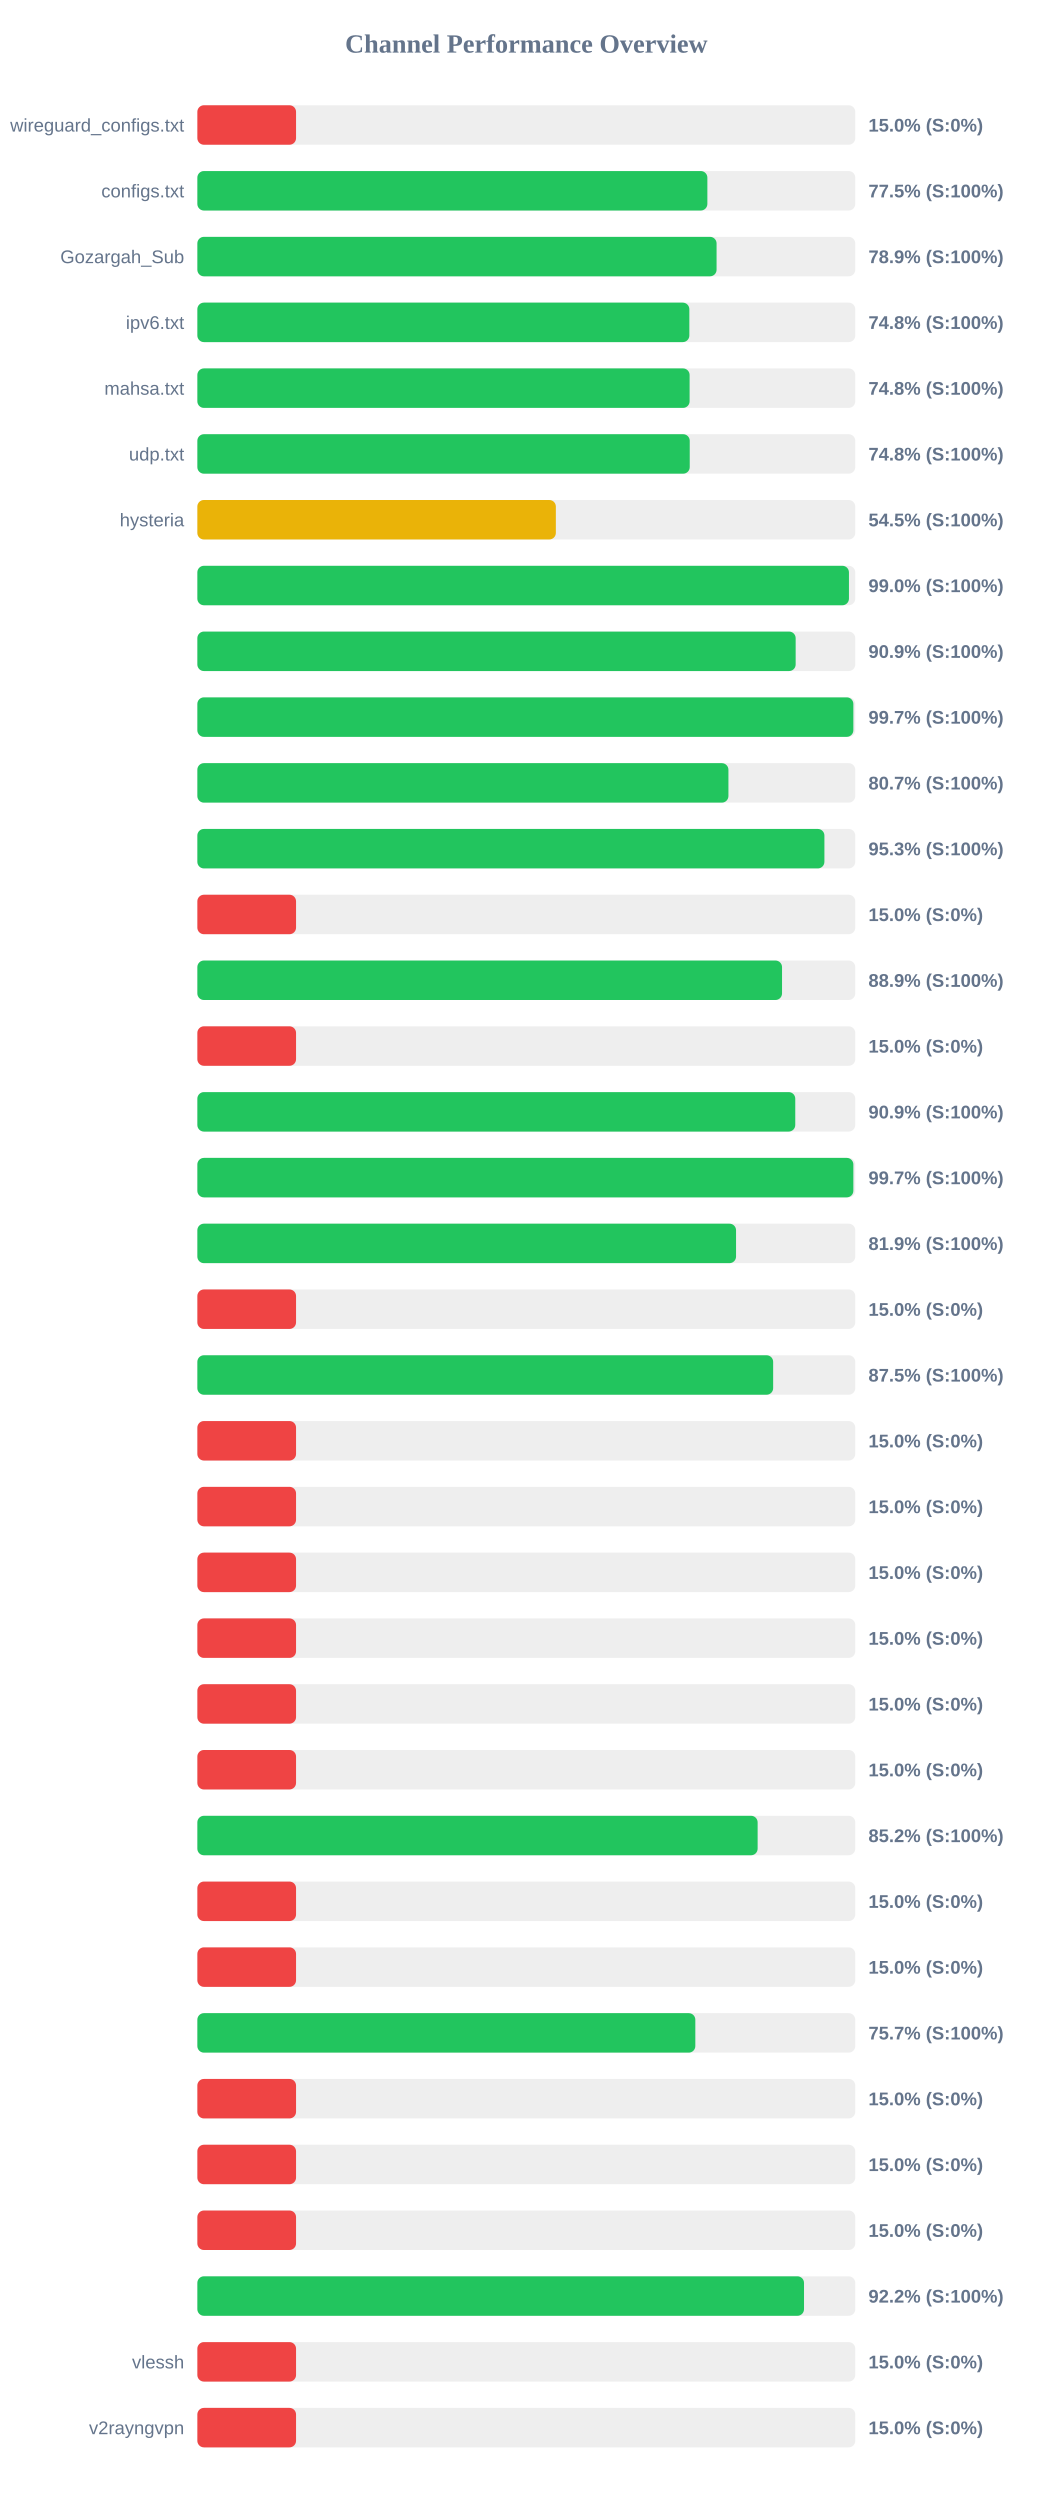
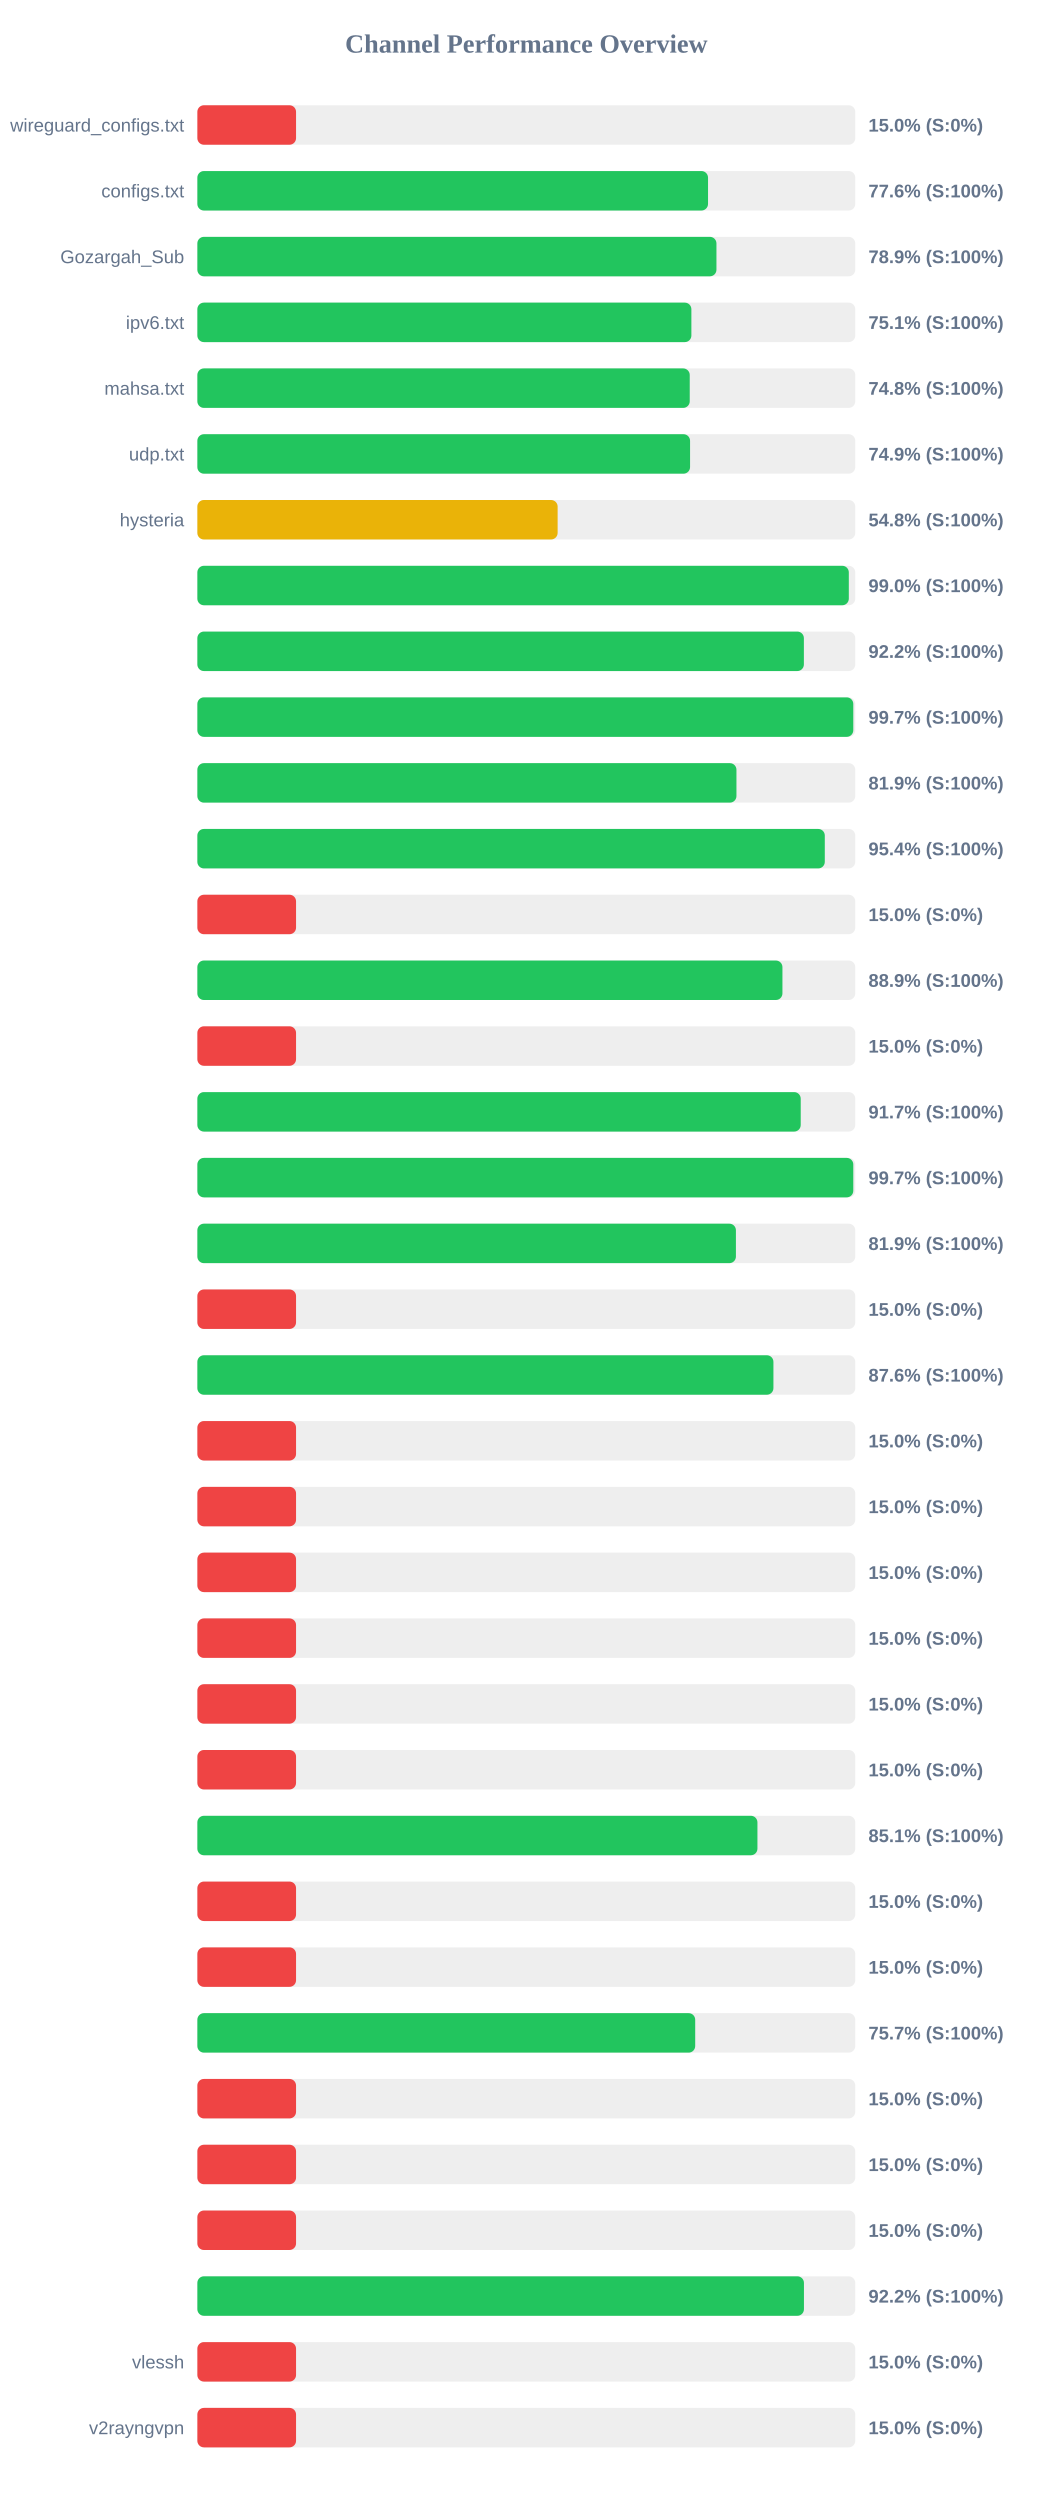
<svg xmlns="http://www.w3.org/2000/svg" width="800" height="1900" version="1.1">
  <style>
        .row { font: 14px Arial; fill: #64748b; }
        .score { font: bold 14px Arial; fill: #64748b; }
    </style>
  <text x="400" y="40" text-anchor="middle" font-size="20px" font-weight="bold" fill="#64748b">Channel Performance Overview</text>
  <rect x="150" y="80" width="500" height="30" fill="#eee" rx="5" />
  <rect x="150" y="80" width="75.0" height="30" fill="#ef4444" rx="5" />
  <text x="140" y="100" text-anchor="end" class="row">wireguard_configs.txt</text>
  <text x="660" y="100" text-anchor="start" class="score">15.0% (S:0%)</text>
  <rect x="150" y="130" width="500" height="30" fill="#eee" rx="5" />
-   <rect x="150" y="130" width="387.6" height="30" fill="#22c55e" rx="5" />
+   <rect x="150" y="130" width="388.1" height="30" fill="#22c55e" rx="5" />
  <text x="140" y="150" text-anchor="end" class="row">configs.txt</text>
-   <text x="660" y="150" text-anchor="start" class="score">77.5% (S:100%)</text>
+   <text x="660" y="150" text-anchor="start" class="score">77.6% (S:100%)</text>
  <rect x="150" y="180" width="500" height="30" fill="#eee" rx="5" />
-   <rect x="150" y="180" width="394.6" height="30" fill="#22c55e" rx="5" />
+   <rect x="150" y="180" width="394.5" height="30" fill="#22c55e" rx="5" />
  <text x="140" y="200" text-anchor="end" class="row">Gozargah_Sub</text>
  <text x="660" y="200" text-anchor="start" class="score">78.9% (S:100%)</text>
  <rect x="150" y="230" width="500" height="30" fill="#eee" rx="5" />
-   <rect x="150" y="230" width="373.9" height="30" fill="#22c55e" rx="5" />
+   <rect x="150" y="230" width="375.45" height="30" fill="#22c55e" rx="5" />
  <text x="140" y="250" text-anchor="end" class="row">ipv6.txt</text>
-   <text x="660" y="250" text-anchor="start" class="score">74.8% (S:100%)</text>
+   <text x="660" y="250" text-anchor="start" class="score">75.1% (S:100%)</text>
  <rect x="150" y="280" width="500" height="30" fill="#eee" rx="5" />
-   <rect x="150" y="280" width="374.1" height="30" fill="#22c55e" rx="5" />
+   <rect x="150" y="280" width="374.2" height="30" fill="#22c55e" rx="5" />
  <text x="140" y="300" text-anchor="end" class="row">mahsa.txt</text>
  <text x="660" y="300" text-anchor="start" class="score">74.8% (S:100%)</text>
  <rect x="150" y="330" width="500" height="30" fill="#eee" rx="5" />
-   <rect x="150" y="330" width="374.2" height="30" fill="#22c55e" rx="5" />
+   <rect x="150" y="330" width="374.45" height="30" fill="#22c55e" rx="5" />
  <text x="140" y="350" text-anchor="end" class="row">udp.txt</text>
-   <text x="660" y="350" text-anchor="start" class="score">74.8% (S:100%)</text>
+   <text x="660" y="350" text-anchor="start" class="score">74.9% (S:100%)</text>
  <rect x="150" y="380" width="500" height="30" fill="#eee" rx="5" />
-   <rect x="150" y="380" width="272.45" height="30" fill="#eab308" rx="5" />
+   <rect x="150" y="380" width="273.8" height="30" fill="#eab308" rx="5" />
  <text x="140" y="400" text-anchor="end" class="row">hysteria</text>
-   <text x="660" y="400" text-anchor="start" class="score">54.5% (S:100%)</text>
+   <text x="660" y="400" text-anchor="start" class="score">54.8% (S:100%)</text>
  <rect x="150" y="430" width="500" height="30" fill="#eee" rx="5" />
-   <rect x="150" y="430" width="495.2" height="30" fill="#22c55e" rx="5" />
+   <rect x="150" y="430" width="495.1" height="30" fill="#22c55e" rx="5" />
  <text x="140" y="450" text-anchor="end" class="row" />
  <text x="660" y="450" text-anchor="start" class="score">99.0% (S:100%)</text>
  <rect x="150" y="480" width="500" height="30" fill="#eee" rx="5" />
-   <rect x="150" y="480" width="454.7" height="30" fill="#22c55e" rx="5" />
+   <rect x="150" y="480" width="460.95" height="30" fill="#22c55e" rx="5" />
  <text x="140" y="500" text-anchor="end" class="row" />
-   <text x="660" y="500" text-anchor="start" class="score">90.9% (S:100%)</text>
+   <text x="660" y="500" text-anchor="start" class="score">92.2% (S:100%)</text>
  <rect x="150" y="530" width="500" height="30" fill="#eee" rx="5" />
-   <rect x="150" y="530" width="498.55" height="30" fill="#22c55e" rx="5" />
+   <rect x="150" y="530" width="498.5" height="30" fill="#22c55e" rx="5" />
  <text x="140" y="550" text-anchor="end" class="row" />
  <text x="660" y="550" text-anchor="start" class="score">99.7% (S:100%)</text>
  <rect x="150" y="580" width="500" height="30" fill="#eee" rx="5" />
-   <rect x="150" y="580" width="403.6" height="30" fill="#22c55e" rx="5" />
+   <rect x="150" y="580" width="409.7" height="30" fill="#22c55e" rx="5" />
  <text x="140" y="600" text-anchor="end" class="row" />
-   <text x="660" y="600" text-anchor="start" class="score">80.7% (S:100%)</text>
+   <text x="660" y="600" text-anchor="start" class="score">81.9% (S:100%)</text>
  <rect x="150" y="630" width="500" height="30" fill="#eee" rx="5" />
-   <rect x="150" y="630" width="476.55" height="30" fill="#22c55e" rx="5" />
+   <rect x="150" y="630" width="476.85" height="30" fill="#22c55e" rx="5" />
  <text x="140" y="650" text-anchor="end" class="row" />
-   <text x="660" y="650" text-anchor="start" class="score">95.3% (S:100%)</text>
+   <text x="660" y="650" text-anchor="start" class="score">95.4% (S:100%)</text>
  <rect x="150" y="680" width="500" height="30" fill="#eee" rx="5" />
  <rect x="150" y="680" width="75.0" height="30" fill="#ef4444" rx="5" />
  <text x="140" y="700" text-anchor="end" class="row" />
  <text x="660" y="700" text-anchor="start" class="score">15.0% (S:0%)</text>
  <rect x="150" y="730" width="500" height="30" fill="#eee" rx="5" />
-   <rect x="150" y="730" width="444.35" height="30" fill="#22c55e" rx="5" />
+   <rect x="150" y="730" width="444.65" height="30" fill="#22c55e" rx="5" />
  <text x="140" y="750" text-anchor="end" class="row" />
  <text x="660" y="750" text-anchor="start" class="score">88.9% (S:100%)</text>
  <rect x="150" y="780" width="500" height="30" fill="#eee" rx="5" />
  <rect x="150" y="780" width="75.0" height="30" fill="#ef4444" rx="5" />
  <text x="140" y="800" text-anchor="end" class="row" />
  <text x="660" y="800" text-anchor="start" class="score">15.0% (S:0%)</text>
  <rect x="150" y="830" width="500" height="30" fill="#eee" rx="5" />
-   <rect x="150" y="830" width="454.4" height="30" fill="#22c55e" rx="5" />
+   <rect x="150" y="830" width="458.55" height="30" fill="#22c55e" rx="5" />
  <text x="140" y="850" text-anchor="end" class="row" />
-   <text x="660" y="850" text-anchor="start" class="score">90.9% (S:100%)</text>
+   <text x="660" y="850" text-anchor="start" class="score">91.7% (S:100%)</text>
  <rect x="150" y="880" width="500" height="30" fill="#eee" rx="5" />
-   <rect x="150" y="880" width="498.55" height="30" fill="#22c55e" rx="5" />
+   <rect x="150" y="880" width="498.5" height="30" fill="#22c55e" rx="5" />
  <text x="140" y="900" text-anchor="end" class="row" />
  <text x="660" y="900" text-anchor="start" class="score">99.7% (S:100%)</text>
  <rect x="150" y="930" width="500" height="30" fill="#eee" rx="5" />
-   <rect x="150" y="930" width="409.4" height="30" fill="#22c55e" rx="5" />
+   <rect x="150" y="930" width="409.3" height="30" fill="#22c55e" rx="5" />
  <text x="140" y="950" text-anchor="end" class="row" />
  <text x="660" y="950" text-anchor="start" class="score">81.9% (S:100%)</text>
  <rect x="150" y="980" width="500" height="30" fill="#eee" rx="5" />
  <rect x="150" y="980" width="75.0" height="30" fill="#ef4444" rx="5" />
  <text x="140" y="1000" text-anchor="end" class="row" />
  <text x="660" y="1000" text-anchor="start" class="score">15.0% (S:0%)</text>
  <rect x="150" y="1030" width="500" height="30" fill="#eee" rx="5" />
-   <rect x="150" y="1030" width="437.6" height="30" fill="#22c55e" rx="5" />
+   <rect x="150" y="1030" width="437.8" height="30" fill="#22c55e" rx="5" />
  <text x="140" y="1050" text-anchor="end" class="row" />
-   <text x="660" y="1050" text-anchor="start" class="score">87.5% (S:100%)</text>
+   <text x="660" y="1050" text-anchor="start" class="score">87.6% (S:100%)</text>
  <rect x="150" y="1080" width="500" height="30" fill="#eee" rx="5" />
  <rect x="150" y="1080" width="75.0" height="30" fill="#ef4444" rx="5" />
  <text x="140" y="1100" text-anchor="end" class="row" />
  <text x="660" y="1100" text-anchor="start" class="score">15.0% (S:0%)</text>
  <rect x="150" y="1130" width="500" height="30" fill="#eee" rx="5" />
  <rect x="150" y="1130" width="75.0" height="30" fill="#ef4444" rx="5" />
  <text x="140" y="1150" text-anchor="end" class="row" />
  <text x="660" y="1150" text-anchor="start" class="score">15.0% (S:0%)</text>
  <rect x="150" y="1180" width="500" height="30" fill="#eee" rx="5" />
  <rect x="150" y="1180" width="75.0" height="30" fill="#ef4444" rx="5" />
  <text x="140" y="1200" text-anchor="end" class="row" />
  <text x="660" y="1200" text-anchor="start" class="score">15.0% (S:0%)</text>
  <rect x="150" y="1230" width="500" height="30" fill="#eee" rx="5" />
  <rect x="150" y="1230" width="75.0" height="30" fill="#ef4444" rx="5" />
  <text x="140" y="1250" text-anchor="end" class="row" />
  <text x="660" y="1250" text-anchor="start" class="score">15.0% (S:0%)</text>
  <rect x="150" y="1280" width="500" height="30" fill="#eee" rx="5" />
  <rect x="150" y="1280" width="75.0" height="30" fill="#ef4444" rx="5" />
  <text x="140" y="1300" text-anchor="end" class="row" />
  <text x="660" y="1300" text-anchor="start" class="score">15.0% (S:0%)</text>
  <rect x="150" y="1330" width="500" height="30" fill="#eee" rx="5" />
  <rect x="150" y="1330" width="75.0" height="30" fill="#ef4444" rx="5" />
  <text x="140" y="1350" text-anchor="end" class="row" />
  <text x="660" y="1350" text-anchor="start" class="score">15.0% (S:0%)</text>
  <rect x="150" y="1380" width="500" height="30" fill="#eee" rx="5" />
-   <rect x="150" y="1380" width="425.8" height="30" fill="#22c55e" rx="5" />
+   <rect x="150" y="1380" width="425.65" height="30" fill="#22c55e" rx="5" />
  <text x="140" y="1400" text-anchor="end" class="row" />
-   <text x="660" y="1400" text-anchor="start" class="score">85.2% (S:100%)</text>
+   <text x="660" y="1400" text-anchor="start" class="score">85.1% (S:100%)</text>
  <rect x="150" y="1430" width="500" height="30" fill="#eee" rx="5" />
  <rect x="150" y="1430" width="75.0" height="30" fill="#ef4444" rx="5" />
  <text x="140" y="1450" text-anchor="end" class="row" />
  <text x="660" y="1450" text-anchor="start" class="score">15.0% (S:0%)</text>
  <rect x="150" y="1480" width="500" height="30" fill="#eee" rx="5" />
  <rect x="150" y="1480" width="75.0" height="30" fill="#ef4444" rx="5" />
  <text x="140" y="1500" text-anchor="end" class="row" />
  <text x="660" y="1500" text-anchor="start" class="score">15.0% (S:0%)</text>
  <rect x="150" y="1530" width="500" height="30" fill="#eee" rx="5" />
-   <rect x="150" y="1530" width="378.45" height="30" fill="#22c55e" rx="5" />
+   <rect x="150" y="1530" width="378.35" height="30" fill="#22c55e" rx="5" />
  <text x="140" y="1550" text-anchor="end" class="row" />
  <text x="660" y="1550" text-anchor="start" class="score">75.7% (S:100%)</text>
  <rect x="150" y="1580" width="500" height="30" fill="#eee" rx="5" />
  <rect x="150" y="1580" width="75.0" height="30" fill="#ef4444" rx="5" />
  <text x="140" y="1600" text-anchor="end" class="row" />
  <text x="660" y="1600" text-anchor="start" class="score">15.0% (S:0%)</text>
  <rect x="150" y="1630" width="500" height="30" fill="#eee" rx="5" />
  <rect x="150" y="1630" width="75.0" height="30" fill="#ef4444" rx="5" />
  <text x="140" y="1650" text-anchor="end" class="row" />
  <text x="660" y="1650" text-anchor="start" class="score">15.0% (S:0%)</text>
  <rect x="150" y="1680" width="500" height="30" fill="#eee" rx="5" />
  <rect x="150" y="1680" width="75.0" height="30" fill="#ef4444" rx="5" />
  <text x="140" y="1700" text-anchor="end" class="row" />
  <text x="660" y="1700" text-anchor="start" class="score">15.0% (S:0%)</text>
  <rect x="150" y="1730" width="500" height="30" fill="#eee" rx="5" />
-   <rect x="150" y="1730" width="461.05" height="30" fill="#22c55e" rx="5" />
+   <rect x="150" y="1730" width="461.0" height="30" fill="#22c55e" rx="5" />
  <text x="140" y="1750" text-anchor="end" class="row" />
  <text x="660" y="1750" text-anchor="start" class="score">92.2% (S:100%)</text>
  <rect x="150" y="1780" width="500" height="30" fill="#eee" rx="5" />
  <rect x="150" y="1780" width="75.0" height="30" fill="#ef4444" rx="5" />
  <text x="140" y="1800" text-anchor="end" class="row">vlessh</text>
  <text x="660" y="1800" text-anchor="start" class="score">15.0% (S:0%)</text>
  <rect x="150" y="1830" width="500" height="30" fill="#eee" rx="5" />
  <rect x="150" y="1830" width="75.0" height="30" fill="#ef4444" rx="5" />
  <text x="140" y="1850" text-anchor="end" class="row">v2rayngvpn</text>
  <text x="660" y="1850" text-anchor="start" class="score">15.0% (S:0%)</text>
</svg>
